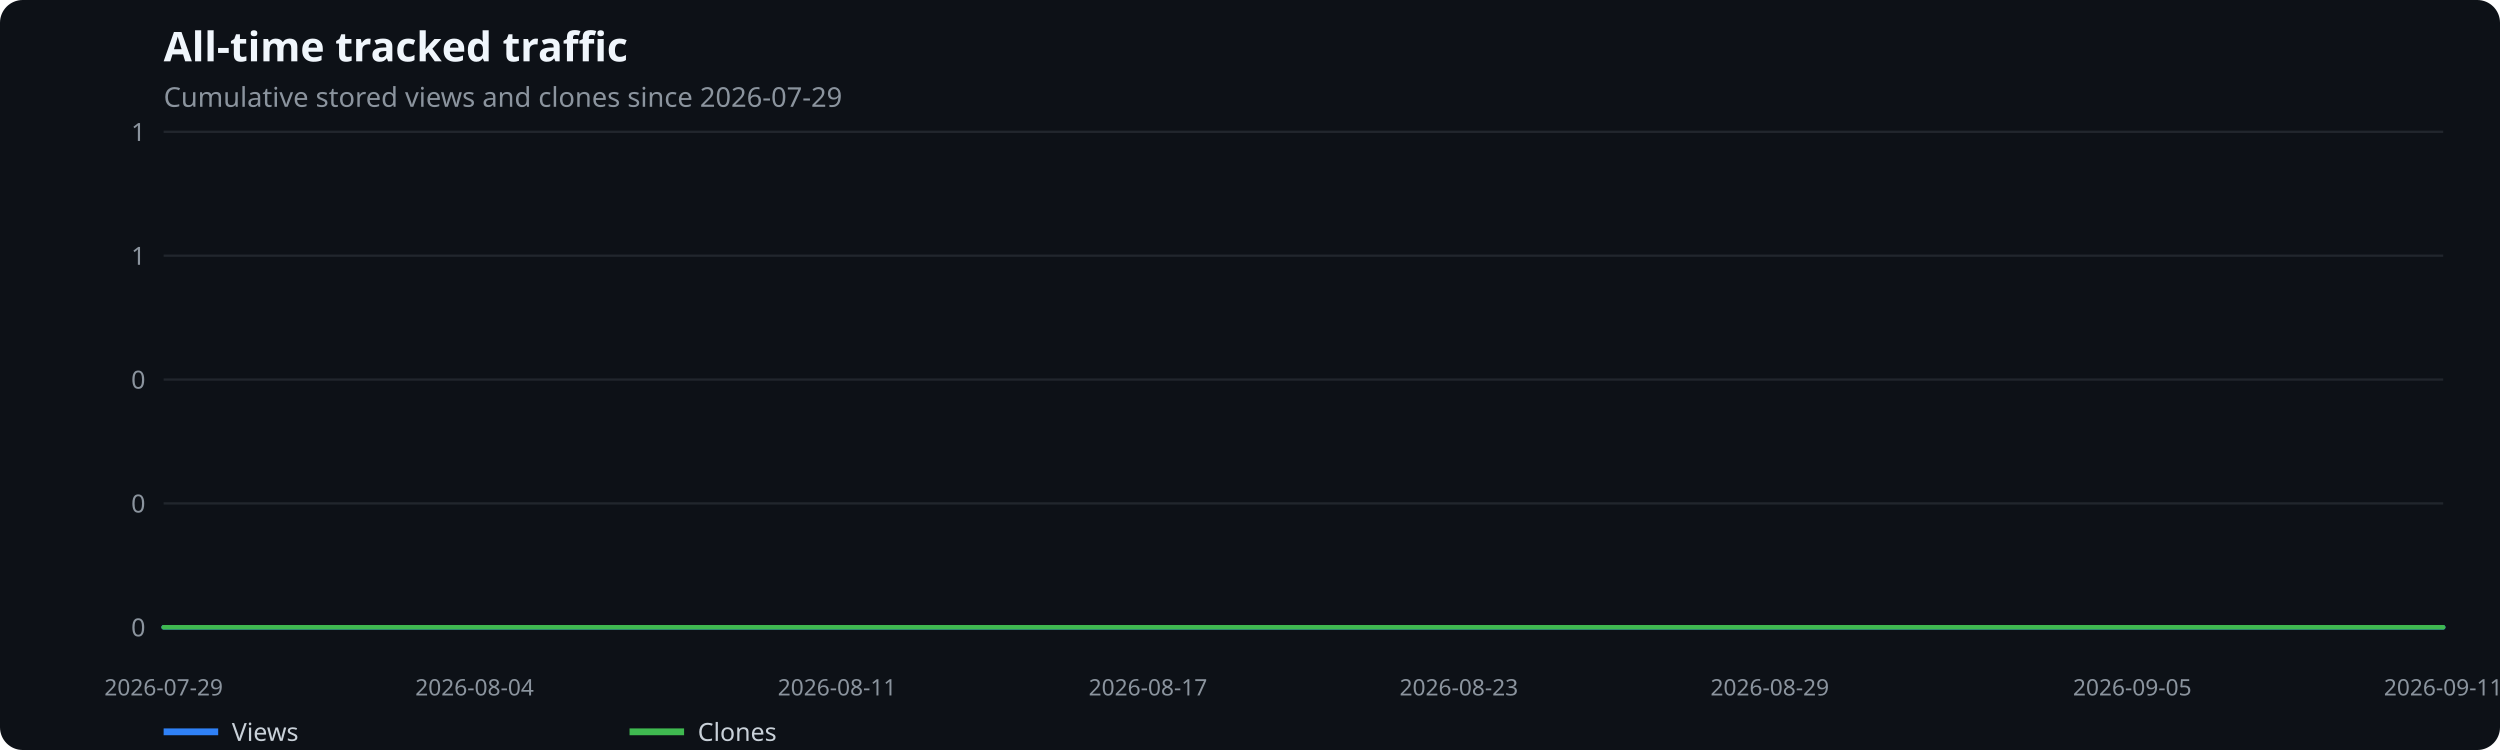
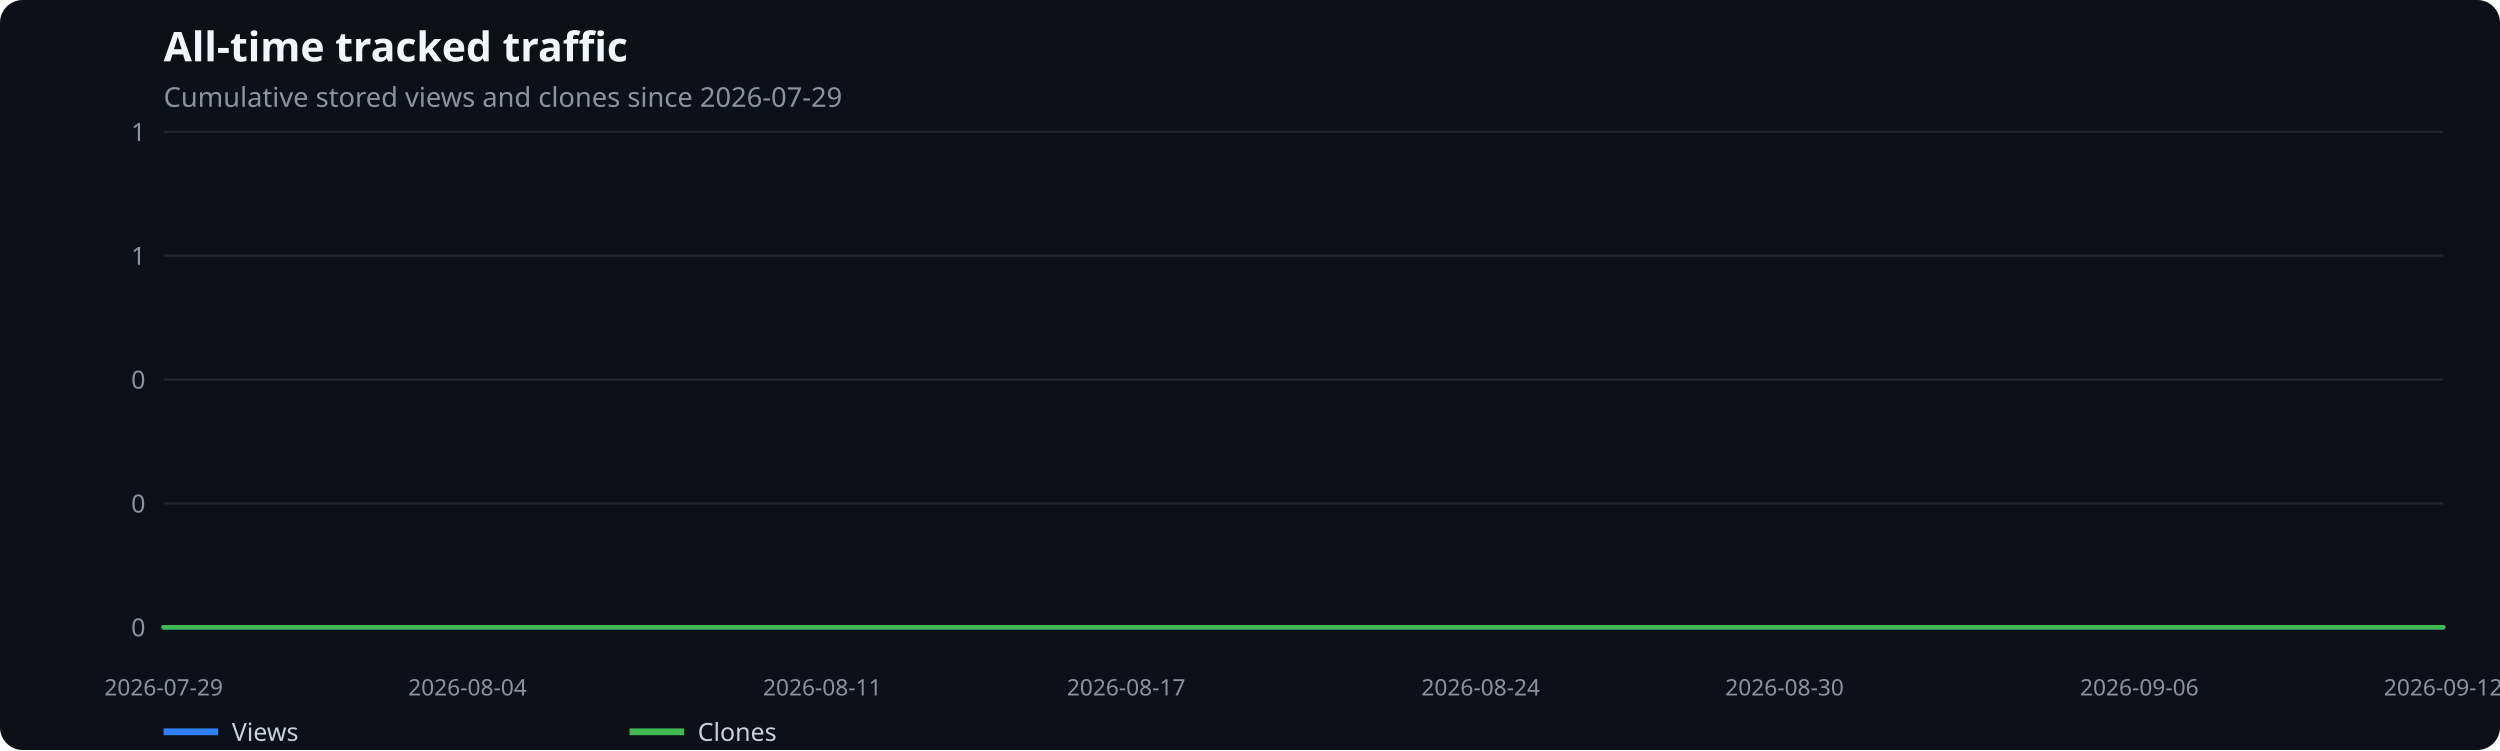
<svg xmlns="http://www.w3.org/2000/svg" width="1100" height="330" viewBox="0 0 1100 330" role="img" aria-label="All-time tracked traffic">
  <rect width="100%" height="100%" fill="#0d1117" rx="10" />
  <text x="72" y="27" fill="#f0f6fc" font-family="system-ui,sans-serif" font-size="18" font-weight="600">All-time tracked traffic</text>
  <text x="72" y="47" fill="#8b949e" font-family="system-ui,sans-serif" font-size="12">Cumulative stored views and clones since 2026-07-29</text>
  <line x1="72" x2="1075" y1="276.0" y2="276.0" stroke="#21262d" />
  <text x="64" y="280.0" text-anchor="end" fill="#8b949e" font-family="system-ui,sans-serif" font-size="11">0</text>
  <line x1="72" x2="1075" y1="221.5" y2="221.5" stroke="#21262d" />
  <text x="64" y="225.5" text-anchor="end" fill="#8b949e" font-family="system-ui,sans-serif" font-size="11">0</text>
  <line x1="72" x2="1075" y1="167.0" y2="167.0" stroke="#21262d" />
  <text x="64" y="171.0" text-anchor="end" fill="#8b949e" font-family="system-ui,sans-serif" font-size="11">0</text>
  <line x1="72" x2="1075" y1="112.5" y2="112.5" stroke="#21262d" />
  <text x="64" y="116.5" text-anchor="end" fill="#8b949e" font-family="system-ui,sans-serif" font-size="11">1</text>
  <line x1="72" x2="1075" y1="58.0" y2="58.0" stroke="#21262d" />
  <text x="64" y="62.0" text-anchor="end" fill="#8b949e" font-family="system-ui,sans-serif" font-size="11">1</text>
  <text x="72.0" y="306" text-anchor="middle" fill="#8b949e" font-family="system-ui,sans-serif" font-size="10">2026-07-29</text>
-   <text x="208.8" y="306" text-anchor="middle" fill="#8b949e" font-family="system-ui,sans-serif" font-size="10">2026-08-04</text>
-   <text x="368.3" y="306" text-anchor="middle" fill="#8b949e" font-family="system-ui,sans-serif" font-size="10">2026-08-11</text>
-   <text x="505.1" y="306" text-anchor="middle" fill="#8b949e" font-family="system-ui,sans-serif" font-size="10">2026-08-17</text>
-   <text x="641.9" y="306" text-anchor="middle" fill="#8b949e" font-family="system-ui,sans-serif" font-size="10">2026-08-23</text>
-   <text x="778.7" y="306" text-anchor="middle" fill="#8b949e" font-family="system-ui,sans-serif" font-size="10">2026-08-29</text>
-   <text x="938.2" y="306" text-anchor="middle" fill="#8b949e" font-family="system-ui,sans-serif" font-size="10">2026-09-05</text>
-   <text x="1075.0" y="306" text-anchor="middle" fill="#8b949e" font-family="system-ui,sans-serif" font-size="10">2026-09-11</text>
-   <polyline points="72.0,276.0 94.8,276.0 117.6,276.0 140.4,276.0 163.2,276.0 186.0,276.0 208.8,276.0 231.6,276.0 254.4,276.0 277.2,276.0 300.0,276.0 322.8,276.0 345.5,276.0 368.3,276.0 391.1,276.0 413.9,276.0 436.7,276.0 459.5,276.0 482.3,276.0 505.1,276.0 527.9,276.0 550.7,276.0 573.5,276.0 596.3,276.0 619.1,276.0 641.9,276.0 664.7,276.0 687.5,276.0 710.3,276.0 733.1,276.0 755.9,276.0 778.7,276.0 801.5,276.0 824.2,276.0 847.0,276.0 869.8,276.0 892.6,276.0 915.4,276.0 938.2,276.0 961.0,276.0 983.8,276.0 1006.6,276.0 1029.4,276.0 1052.2,276.0 1075.0,276.0" fill="none" stroke="#2f81f7" stroke-width="2" stroke-linecap="round" stroke-linejoin="round" />
+   <text x="205.7" y="306" text-anchor="middle" fill="#8b949e" font-family="system-ui,sans-serif" font-size="10">2026-08-04</text>
+   <text x="361.8" y="306" text-anchor="middle" fill="#8b949e" font-family="system-ui,sans-serif" font-size="10">2026-08-11</text>
+   <text x="495.5" y="306" text-anchor="middle" fill="#8b949e" font-family="system-ui,sans-serif" font-size="10">2026-08-17</text>
+   <text x="651.5" y="306" text-anchor="middle" fill="#8b949e" font-family="system-ui,sans-serif" font-size="10">2026-08-24</text>
+   <text x="785.2" y="306" text-anchor="middle" fill="#8b949e" font-family="system-ui,sans-serif" font-size="10">2026-08-30</text>
+   <text x="941.3" y="306" text-anchor="middle" fill="#8b949e" font-family="system-ui,sans-serif" font-size="10">2026-09-06</text>
+   <text x="1075.0" y="306" text-anchor="middle" fill="#8b949e" font-family="system-ui,sans-serif" font-size="10">2026-09-12</text>
+   <polyline points="72.0,276.0 94.3,276.0 116.6,276.0 138.9,276.0 161.2,276.0 183.4,276.0 205.7,276.0 228.0,276.0 250.3,276.0 272.6,276.0 294.9,276.0 317.2,276.0 339.5,276.0 361.8,276.0 384.0,276.0 406.3,276.0 428.6,276.0 450.9,276.0 473.2,276.0 495.5,276.0 517.8,276.0 540.1,276.0 562.4,276.0 584.6,276.0 606.9,276.0 629.2,276.0 651.5,276.0 673.8,276.0 696.1,276.0 718.4,276.0 740.7,276.0 763.0,276.0 785.2,276.0 807.5,276.0 829.8,276.0 852.1,276.0 874.4,276.0 896.7,276.0 919.0,276.0 941.3,276.0 963.6,276.0 985.8,276.0 1008.1,276.0 1030.4,276.0 1052.7,276.0 1075.0,276.0" fill="none" stroke="#2f81f7" stroke-width="2" stroke-linecap="round" stroke-linejoin="round" />
  <line x1="72" x2="96" y1="322" y2="322" stroke="#2f81f7" stroke-width="3" />
  <text x="102" y="326" fill="#c9d1d9" font-family="system-ui,sans-serif" font-size="11">Views</text>
-   <polyline points="72.0,276.0 94.8,276.0 117.6,276.0 140.4,276.0 163.2,276.0 186.0,276.0 208.8,276.0 231.6,276.0 254.4,276.0 277.2,276.0 300.0,276.0 322.8,276.0 345.5,276.0 368.3,276.0 391.1,276.0 413.9,276.0 436.7,276.0 459.5,276.0 482.3,276.0 505.1,276.0 527.9,276.0 550.7,276.0 573.5,276.0 596.3,276.0 619.1,276.0 641.9,276.0 664.7,276.0 687.5,276.0 710.3,276.0 733.1,276.0 755.9,276.0 778.7,276.0 801.5,276.0 824.2,276.0 847.0,276.0 869.8,276.0 892.6,276.0 915.4,276.0 938.2,276.0 961.0,276.0 983.8,276.0 1006.6,276.0 1029.4,276.0 1052.2,276.0 1075.0,276.0" fill="none" stroke="#3fb950" stroke-width="2" stroke-linecap="round" stroke-linejoin="round" />
+   <polyline points="72.0,276.0 94.3,276.0 116.6,276.0 138.9,276.0 161.2,276.0 183.4,276.0 205.7,276.0 228.0,276.0 250.3,276.0 272.6,276.0 294.9,276.0 317.2,276.0 339.5,276.0 361.8,276.0 384.0,276.0 406.3,276.0 428.6,276.0 450.9,276.0 473.2,276.0 495.5,276.0 517.8,276.0 540.1,276.0 562.4,276.0 584.6,276.0 606.9,276.0 629.2,276.0 651.5,276.0 673.8,276.0 696.1,276.0 718.4,276.0 740.7,276.0 763.0,276.0 785.2,276.0 807.5,276.0 829.8,276.0 852.1,276.0 874.4,276.0 896.7,276.0 919.0,276.0 941.3,276.0 963.6,276.0 985.8,276.0 1008.1,276.0 1030.4,276.0 1052.7,276.0 1075.0,276.0" fill="none" stroke="#3fb950" stroke-width="2" stroke-linecap="round" stroke-linejoin="round" />
  <line x1="277" x2="301" y1="322" y2="322" stroke="#3fb950" stroke-width="3" />
  <text x="307" y="326" fill="#c9d1d9" font-family="system-ui,sans-serif" font-size="11">Clones</text>
</svg>
